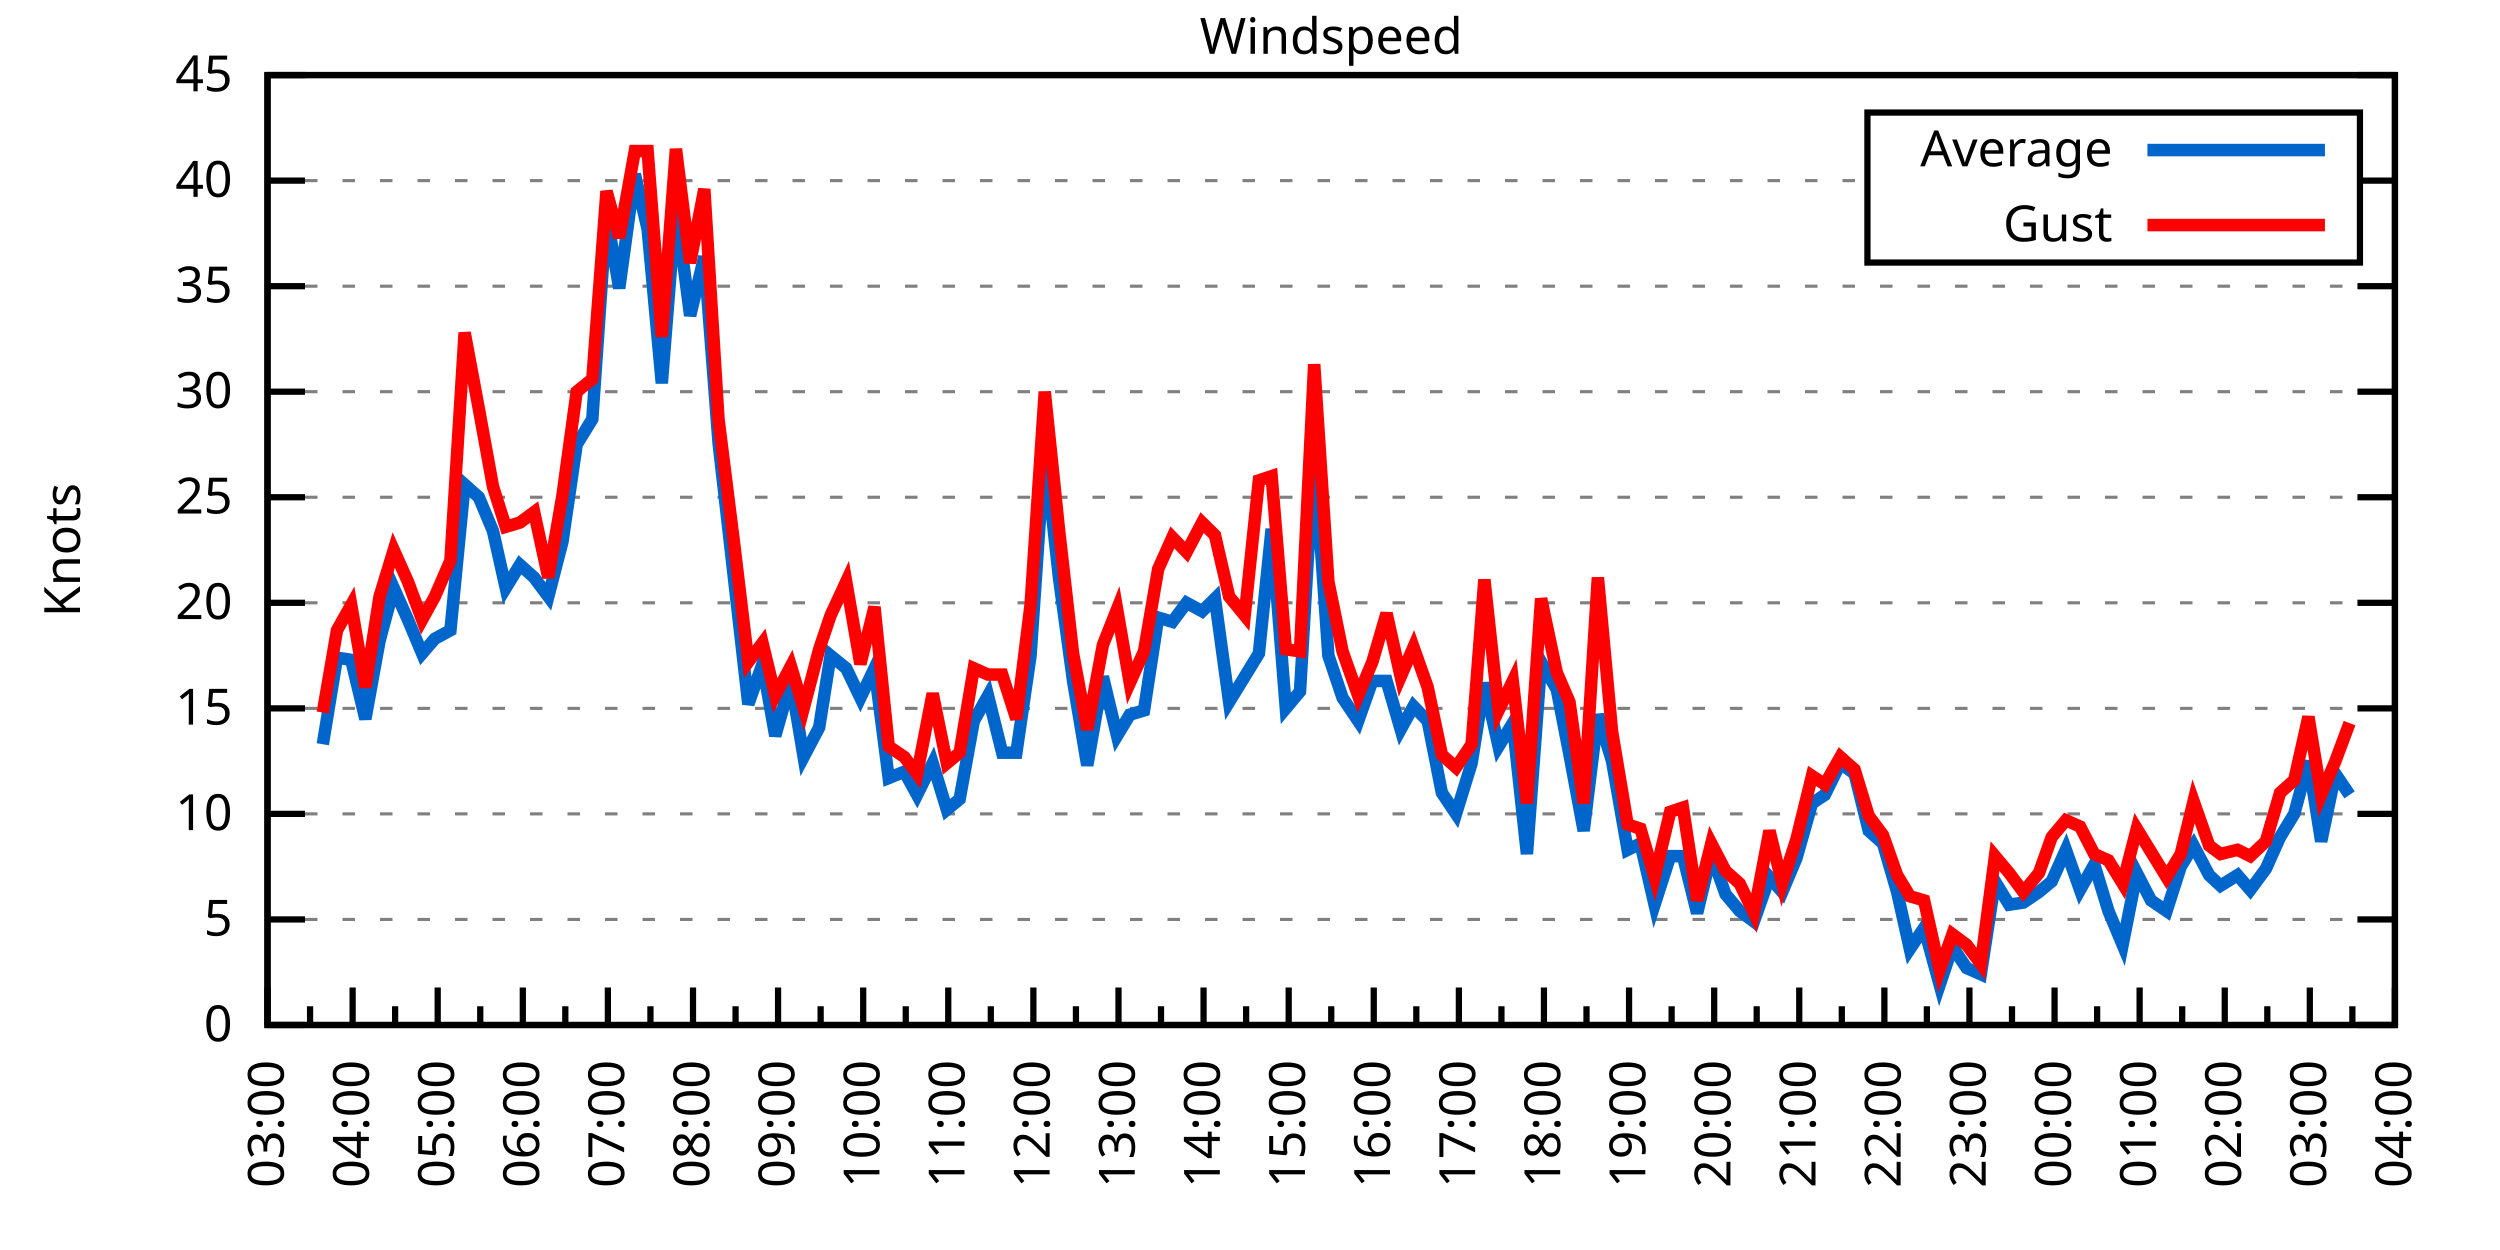
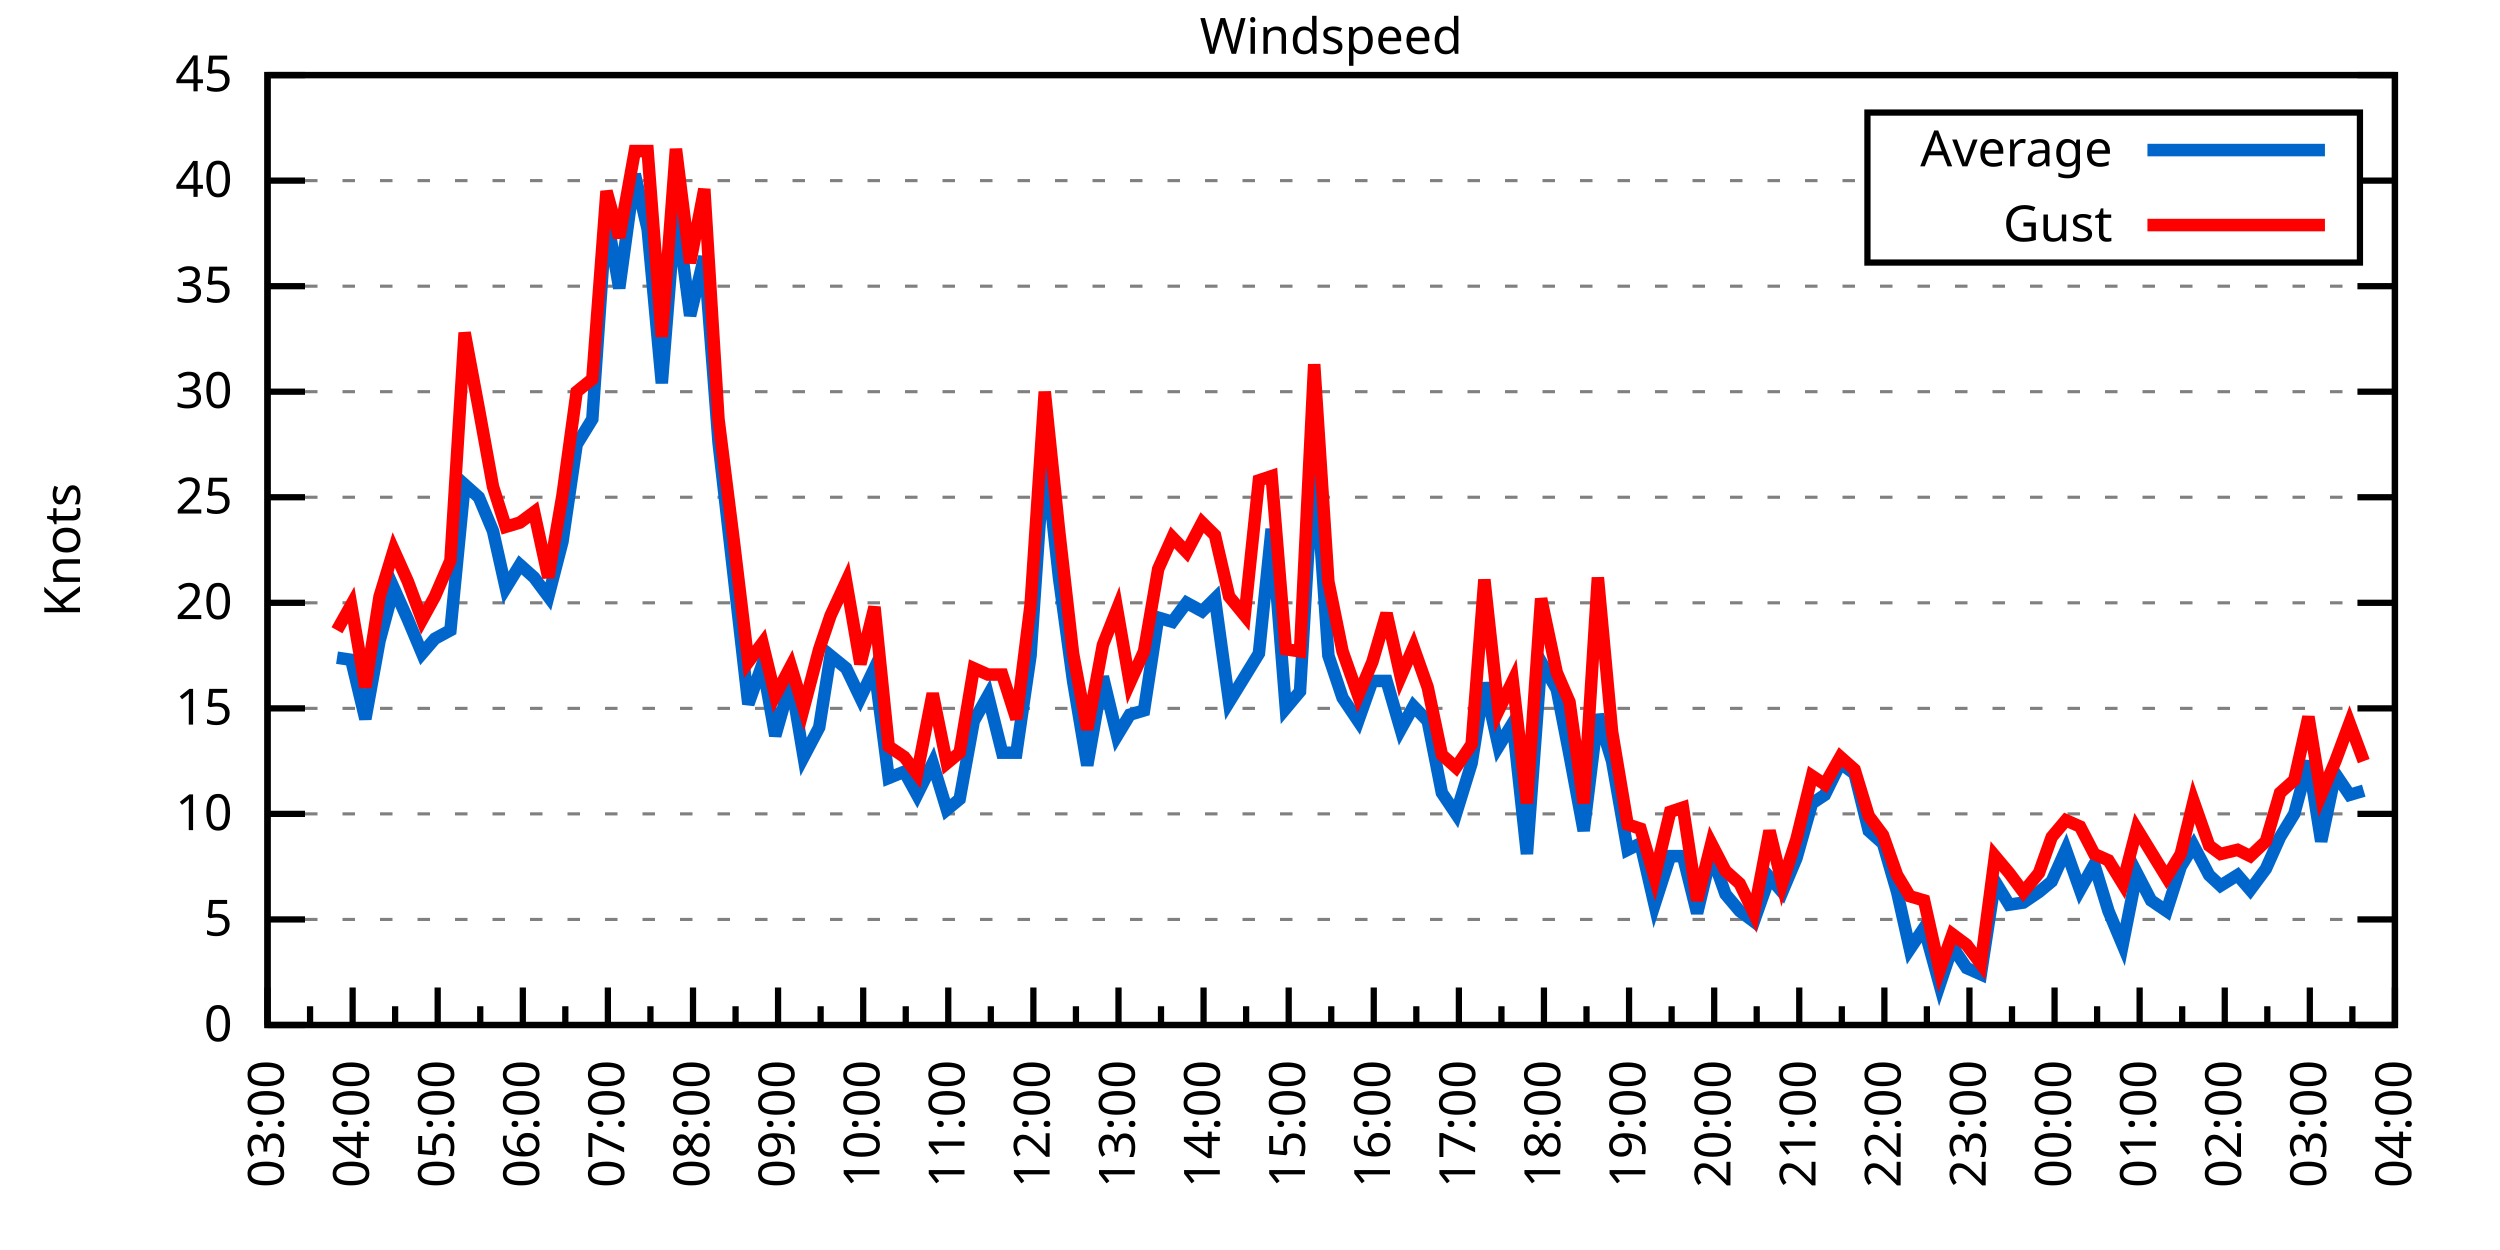
<svg xmlns="http://www.w3.org/2000/svg" xmlns:xlink="http://www.w3.org/1999/xlink" width="400" height="200" viewBox="0 0 400 200">
  <g id="gnuplot_canvas">
    <rect x="0" y="0" width="400" height="200" fill="none" />
    <defs>
      <circle id="gpDot" r="0.5" stroke-width="0.5" stroke="currentColor" />
      <path id="gpPt0" stroke-width="0.333" stroke="currentColor" d="M-1,0 h2 M0,-1 v2" />
      <path id="gpPt1" stroke-width="0.333" stroke="currentColor" d="M-1,-1 L1,1 M1,-1 L-1,1" />
      <path id="gpPt2" stroke-width="0.333" stroke="currentColor" d="M-1,0 L1,0 M0,-1 L0,1 M-1,-1 L1,1 M-1,1 L1,-1" />
      <rect id="gpPt3" stroke-width="0.333" stroke="currentColor" x="-1" y="-1" width="2" height="2" />
      <rect id="gpPt4" stroke-width="0.333" stroke="currentColor" fill="currentColor" x="-1" y="-1" width="2" height="2" />
      <circle id="gpPt5" stroke-width="0.333" stroke="currentColor" cx="0" cy="0" r="1" />
      <use xlink:href="#gpPt5" id="gpPt6" fill="currentColor" stroke="none" />
      <path id="gpPt7" stroke-width="0.333" stroke="currentColor" d="M0,-1.33 L-1.33,0.67 L1.33,0.67 z" />
      <use xlink:href="#gpPt7" id="gpPt8" fill="currentColor" stroke="none" />
      <use xlink:href="#gpPt7" id="gpPt9" stroke="currentColor" transform="rotate(180)" />
      <use xlink:href="#gpPt9" id="gpPt10" fill="currentColor" stroke="none" />
      <use xlink:href="#gpPt3" id="gpPt11" stroke="currentColor" transform="rotate(45)" />
      <use xlink:href="#gpPt11" id="gpPt12" fill="currentColor" stroke="none" />
      <path id="gpPt13" stroke-width="0.333" stroke="currentColor" d="M0,1.330 L1.265,0.411 L0.782,-1.067 L-0.782,-1.076 L-1.265,0.411 z" />
      <use xlink:href="#gpPt13" id="gpPt14" fill="currentColor" stroke="none" />
      <filter id="textbox" filterUnits="objectBoundingBox" x="0" y="0" height="1" width="1">
        <feFlood flood-color="white" flood-opacity="1" result="bgnd" />
        <feComposite in="SourceGraphic" in2="bgnd" operator="atop" />
      </filter>
      <filter id="greybox" filterUnits="objectBoundingBox" x="0" y="0" height="1" width="1">
        <feFlood flood-color="lightgrey" flood-opacity="1" result="grey" />
        <feComposite in="SourceGraphic" in2="grey" operator="atop" />
      </filter>
    </defs>
    <g fill="none" color="white" stroke="currentColor" stroke-width="1.00" stroke-linecap="butt" stroke-linejoin="miter">
</g>
    <g fill="none" color="black" stroke="currentColor" stroke-width="1.00" stroke-linecap="butt" stroke-linejoin="miter">
      <g stroke="none" shape-rendering="crispEdges">
        <polygon fill="rgb(255, 255, 255)" points="42.80,164.00 383.18,164.00 383.18,12.02 42.80,12.02 " />
      </g>
    </g>
    <g fill="none" color="black" stroke="currentColor" stroke-width="1.00" stroke-linecap="butt" stroke-linejoin="miter">
</g>
    <g fill="none" color="black" stroke="black" stroke-width="0.50" stroke-linecap="butt" stroke-linejoin="miter">
</g>
    <g fill="none" color="gray" stroke="currentColor" stroke-width="0.50" stroke-linecap="butt" stroke-linejoin="miter">
      <path stroke="gray" stroke-dasharray="2,4" class="gridline" d="M42.80,164.00 L383.19,164.00  " />
    </g>
    <g fill="none" color="gray" stroke="gray" stroke-width="1.00" stroke-linecap="butt" stroke-linejoin="miter">
</g>
    <g fill="none" color="black" stroke="currentColor" stroke-width="1.00" stroke-linecap="butt" stroke-linejoin="miter">
      <path stroke="black" d="M42.80,164.00 L48.80,164.00 M383.19,164.00 L377.19,164.00  " />
      <g transform="translate(37.20,166.60)" stroke="none" fill="black" font-family="Sans" font-size="8.00" text-anchor="end">
        <text>
          <tspan font-family="Sans"> 0</tspan>
        </text>
      </g>
    </g>
    <g fill="none" color="black" stroke="currentColor" stroke-width="1.00" stroke-linecap="butt" stroke-linejoin="miter">
</g>
    <g fill="none" color="black" stroke="black" stroke-width="0.50" stroke-linecap="butt" stroke-linejoin="miter">
</g>
    <g fill="none" color="gray" stroke="currentColor" stroke-width="0.50" stroke-linecap="butt" stroke-linejoin="miter">
      <path stroke="gray" stroke-dasharray="2,4" class="gridline" d="M42.80,147.11 L383.19,147.11  " />
    </g>
    <g fill="none" color="gray" stroke="gray" stroke-width="1.00" stroke-linecap="butt" stroke-linejoin="miter">
</g>
    <g fill="none" color="black" stroke="currentColor" stroke-width="1.00" stroke-linecap="butt" stroke-linejoin="miter">
      <path stroke="black" d="M42.80,147.11 L48.80,147.11 M383.19,147.11 L377.19,147.11  " />
      <g transform="translate(37.20,149.71)" stroke="none" fill="black" font-family="Sans" font-size="8.00" text-anchor="end">
        <text>
          <tspan font-family="Sans"> 5</tspan>
        </text>
      </g>
    </g>
    <g fill="none" color="black" stroke="currentColor" stroke-width="1.00" stroke-linecap="butt" stroke-linejoin="miter">
</g>
    <g fill="none" color="black" stroke="black" stroke-width="0.50" stroke-linecap="butt" stroke-linejoin="miter">
</g>
    <g fill="none" color="gray" stroke="currentColor" stroke-width="0.50" stroke-linecap="butt" stroke-linejoin="miter">
      <path stroke="gray" stroke-dasharray="2,4" class="gridline" d="M42.80,130.22 L383.19,130.22  " />
    </g>
    <g fill="none" color="gray" stroke="gray" stroke-width="1.00" stroke-linecap="butt" stroke-linejoin="miter">
</g>
    <g fill="none" color="black" stroke="currentColor" stroke-width="1.00" stroke-linecap="butt" stroke-linejoin="miter">
      <path stroke="black" d="M42.80,130.22 L48.80,130.22 M383.19,130.22 L377.19,130.22  " />
      <g transform="translate(37.20,132.82)" stroke="none" fill="black" font-family="Sans" font-size="8.00" text-anchor="end">
        <text>
          <tspan font-family="Sans"> 10</tspan>
        </text>
      </g>
    </g>
    <g fill="none" color="black" stroke="currentColor" stroke-width="1.00" stroke-linecap="butt" stroke-linejoin="miter">
</g>
    <g fill="none" color="black" stroke="black" stroke-width="0.50" stroke-linecap="butt" stroke-linejoin="miter">
</g>
    <g fill="none" color="gray" stroke="currentColor" stroke-width="0.50" stroke-linecap="butt" stroke-linejoin="miter">
      <path stroke="gray" stroke-dasharray="2,4" class="gridline" d="M42.80,113.34 L383.19,113.34  " />
    </g>
    <g fill="none" color="gray" stroke="gray" stroke-width="1.00" stroke-linecap="butt" stroke-linejoin="miter">
</g>
    <g fill="none" color="black" stroke="currentColor" stroke-width="1.00" stroke-linecap="butt" stroke-linejoin="miter">
      <path stroke="black" d="M42.80,113.34 L48.80,113.34 M383.19,113.34 L377.19,113.34  " />
      <g transform="translate(37.20,115.94)" stroke="none" fill="black" font-family="Sans" font-size="8.00" text-anchor="end">
        <text>
          <tspan font-family="Sans"> 15</tspan>
        </text>
      </g>
    </g>
    <g fill="none" color="black" stroke="currentColor" stroke-width="1.00" stroke-linecap="butt" stroke-linejoin="miter">
</g>
    <g fill="none" color="black" stroke="black" stroke-width="0.50" stroke-linecap="butt" stroke-linejoin="miter">
</g>
    <g fill="none" color="gray" stroke="currentColor" stroke-width="0.50" stroke-linecap="butt" stroke-linejoin="miter">
      <path stroke="gray" stroke-dasharray="2,4" class="gridline" d="M42.80,96.45 L383.19,96.45  " />
    </g>
    <g fill="none" color="gray" stroke="gray" stroke-width="1.00" stroke-linecap="butt" stroke-linejoin="miter">
</g>
    <g fill="none" color="black" stroke="currentColor" stroke-width="1.00" stroke-linecap="butt" stroke-linejoin="miter">
      <path stroke="black" d="M42.80,96.45 L48.80,96.45 M383.19,96.45 L377.19,96.45  " />
      <g transform="translate(37.20,99.05)" stroke="none" fill="black" font-family="Sans" font-size="8.00" text-anchor="end">
        <text>
          <tspan font-family="Sans"> 20</tspan>
        </text>
      </g>
    </g>
    <g fill="none" color="black" stroke="currentColor" stroke-width="1.00" stroke-linecap="butt" stroke-linejoin="miter">
</g>
    <g fill="none" color="black" stroke="black" stroke-width="0.50" stroke-linecap="butt" stroke-linejoin="miter">
</g>
    <g fill="none" color="gray" stroke="currentColor" stroke-width="0.50" stroke-linecap="butt" stroke-linejoin="miter">
      <path stroke="gray" stroke-dasharray="2,4" class="gridline" d="M42.80,79.56 L383.19,79.56  " />
    </g>
    <g fill="none" color="gray" stroke="gray" stroke-width="1.00" stroke-linecap="butt" stroke-linejoin="miter">
</g>
    <g fill="none" color="black" stroke="currentColor" stroke-width="1.00" stroke-linecap="butt" stroke-linejoin="miter">
      <path stroke="black" d="M42.80,79.56 L48.80,79.56 M383.19,79.56 L377.19,79.56  " />
      <g transform="translate(37.20,82.16)" stroke="none" fill="black" font-family="Sans" font-size="8.00" text-anchor="end">
        <text>
          <tspan font-family="Sans"> 25</tspan>
        </text>
      </g>
    </g>
    <g fill="none" color="black" stroke="currentColor" stroke-width="1.00" stroke-linecap="butt" stroke-linejoin="miter">
</g>
    <g fill="none" color="black" stroke="black" stroke-width="0.50" stroke-linecap="butt" stroke-linejoin="miter">
</g>
    <g fill="none" color="gray" stroke="currentColor" stroke-width="0.50" stroke-linecap="butt" stroke-linejoin="miter">
      <path stroke="gray" stroke-dasharray="2,4" class="gridline" d="M42.80,62.67 L383.19,62.67  " />
    </g>
    <g fill="none" color="gray" stroke="gray" stroke-width="1.00" stroke-linecap="butt" stroke-linejoin="miter">
</g>
    <g fill="none" color="black" stroke="currentColor" stroke-width="1.00" stroke-linecap="butt" stroke-linejoin="miter">
      <path stroke="black" d="M42.80,62.67 L48.80,62.67 M383.19,62.67 L377.19,62.67  " />
      <g transform="translate(37.20,65.27)" stroke="none" fill="black" font-family="Sans" font-size="8.00" text-anchor="end">
        <text>
          <tspan font-family="Sans"> 30</tspan>
        </text>
      </g>
    </g>
    <g fill="none" color="black" stroke="currentColor" stroke-width="1.00" stroke-linecap="butt" stroke-linejoin="miter">
</g>
    <g fill="none" color="black" stroke="black" stroke-width="0.50" stroke-linecap="butt" stroke-linejoin="miter">
</g>
    <g fill="none" color="gray" stroke="currentColor" stroke-width="0.50" stroke-linecap="butt" stroke-linejoin="miter">
      <path stroke="gray" stroke-dasharray="2,4" class="gridline" d="M42.80,45.79 L383.19,45.79  " />
    </g>
    <g fill="none" color="gray" stroke="gray" stroke-width="1.00" stroke-linecap="butt" stroke-linejoin="miter">
</g>
    <g fill="none" color="black" stroke="currentColor" stroke-width="1.00" stroke-linecap="butt" stroke-linejoin="miter">
      <path stroke="black" d="M42.80,45.79 L48.80,45.79 M383.19,45.79 L377.19,45.79  " />
      <g transform="translate(37.20,48.39)" stroke="none" fill="black" font-family="Sans" font-size="8.00" text-anchor="end">
        <text>
          <tspan font-family="Sans"> 35</tspan>
        </text>
      </g>
    </g>
    <g fill="none" color="black" stroke="currentColor" stroke-width="1.00" stroke-linecap="butt" stroke-linejoin="miter">
</g>
    <g fill="none" color="black" stroke="black" stroke-width="0.50" stroke-linecap="butt" stroke-linejoin="miter">
</g>
    <g fill="none" color="gray" stroke="currentColor" stroke-width="0.50" stroke-linecap="butt" stroke-linejoin="miter">
      <path stroke="gray" stroke-dasharray="2,4" class="gridline" d="M42.80,28.90 L298.79,28.90 M377.59,28.90 L383.19,28.90  " />
    </g>
    <g fill="none" color="gray" stroke="gray" stroke-width="1.00" stroke-linecap="butt" stroke-linejoin="miter">
</g>
    <g fill="none" color="black" stroke="currentColor" stroke-width="1.00" stroke-linecap="butt" stroke-linejoin="miter">
      <path stroke="black" d="M42.80,28.90 L48.80,28.90 M383.19,28.90 L377.19,28.90  " />
      <g transform="translate(37.20,31.50)" stroke="none" fill="black" font-family="Sans" font-size="8.00" text-anchor="end">
        <text>
          <tspan font-family="Sans"> 40</tspan>
        </text>
      </g>
    </g>
    <g fill="none" color="black" stroke="currentColor" stroke-width="1.00" stroke-linecap="butt" stroke-linejoin="miter">
</g>
    <g fill="none" color="black" stroke="black" stroke-width="0.50" stroke-linecap="butt" stroke-linejoin="miter">
</g>
    <g fill="none" color="gray" stroke="currentColor" stroke-width="0.50" stroke-linecap="butt" stroke-linejoin="miter">
      <path stroke="gray" stroke-dasharray="2,4" class="gridline" d="M42.80,12.01 L383.19,12.01  " />
    </g>
    <g fill="none" color="gray" stroke="gray" stroke-width="1.00" stroke-linecap="butt" stroke-linejoin="miter">
</g>
    <g fill="none" color="black" stroke="currentColor" stroke-width="1.00" stroke-linecap="butt" stroke-linejoin="miter">
      <path stroke="black" d="M42.80,12.01 L48.80,12.01 M383.19,12.01 L377.19,12.01  " />
      <g transform="translate(37.20,14.61)" stroke="none" fill="black" font-family="Sans" font-size="8.00" text-anchor="end">
        <text>
          <tspan font-family="Sans"> 45</tspan>
        </text>
      </g>
    </g>
    <g fill="none" color="black" stroke="currentColor" stroke-width="1.00" stroke-linecap="butt" stroke-linejoin="miter">
      <path stroke="black" d="M42.80,164.00 L42.80,158.00  " />
      <g transform="translate(45.40,169.60) rotate(270)" stroke="none" fill="black" font-family="Sans" font-size="8.00" text-anchor="end">
        <text>
          <tspan font-family="Sans">03:00</tspan>
        </text>
      </g>
    </g>
    <g fill="none" color="black" stroke="currentColor" stroke-width="1.00" stroke-linecap="butt" stroke-linejoin="miter">
      <path stroke="black" d="M49.61,164.00 L49.61,161.00 M56.42,164.00 L56.42,158.00  " />
      <g transform="translate(59.02,169.60) rotate(270)" stroke="none" fill="black" font-family="Sans" font-size="8.00" text-anchor="end">
        <text>
          <tspan font-family="Sans">04:00</tspan>
        </text>
      </g>
    </g>
    <g fill="none" color="black" stroke="currentColor" stroke-width="1.00" stroke-linecap="butt" stroke-linejoin="miter">
      <path stroke="black" d="M63.22,164.00 L63.22,161.00 M70.03,164.00 L70.03,158.00  " />
      <g transform="translate(72.63,169.60) rotate(270)" stroke="none" fill="black" font-family="Sans" font-size="8.00" text-anchor="end">
        <text>
          <tspan font-family="Sans">05:00</tspan>
        </text>
      </g>
    </g>
    <g fill="none" color="black" stroke="currentColor" stroke-width="1.00" stroke-linecap="butt" stroke-linejoin="miter">
      <path stroke="black" d="M76.84,164.00 L76.84,161.00 M83.65,164.00 L83.65,158.00  " />
      <g transform="translate(86.25,169.60) rotate(270)" stroke="none" fill="black" font-family="Sans" font-size="8.00" text-anchor="end">
        <text>
          <tspan font-family="Sans">06:00</tspan>
        </text>
      </g>
    </g>
    <g fill="none" color="black" stroke="currentColor" stroke-width="1.00" stroke-linecap="butt" stroke-linejoin="miter">
      <path stroke="black" d="M90.45,164.00 L90.45,161.00 M97.26,164.00 L97.26,158.00  " />
      <g transform="translate(99.86,169.60) rotate(270)" stroke="none" fill="black" font-family="Sans" font-size="8.00" text-anchor="end">
        <text>
          <tspan font-family="Sans">07:00</tspan>
        </text>
      </g>
    </g>
    <g fill="none" color="black" stroke="currentColor" stroke-width="1.00" stroke-linecap="butt" stroke-linejoin="miter">
      <path stroke="black" d="M104.07,164.00 L104.07,161.00 M110.88,164.00 L110.88,158.00  " />
      <g transform="translate(113.48,169.60) rotate(270)" stroke="none" fill="black" font-family="Sans" font-size="8.00" text-anchor="end">
        <text>
          <tspan font-family="Sans">08:00</tspan>
        </text>
      </g>
    </g>
    <g fill="none" color="black" stroke="currentColor" stroke-width="1.00" stroke-linecap="butt" stroke-linejoin="miter">
      <path stroke="black" d="M117.69,164.00 L117.69,161.00 M124.49,164.00 L124.49,158.00  " />
      <g transform="translate(127.09,169.60) rotate(270)" stroke="none" fill="black" font-family="Sans" font-size="8.00" text-anchor="end">
        <text>
          <tspan font-family="Sans">09:00</tspan>
        </text>
      </g>
    </g>
    <g fill="none" color="black" stroke="currentColor" stroke-width="1.00" stroke-linecap="butt" stroke-linejoin="miter">
      <path stroke="black" d="M131.30,164.00 L131.30,161.00 M138.11,164.00 L138.11,158.00  " />
      <g transform="translate(140.71,169.60) rotate(270)" stroke="none" fill="black" font-family="Sans" font-size="8.00" text-anchor="end">
        <text>
          <tspan font-family="Sans">10:00</tspan>
        </text>
      </g>
    </g>
    <g fill="none" color="black" stroke="currentColor" stroke-width="1.00" stroke-linecap="butt" stroke-linejoin="miter">
      <path stroke="black" d="M144.92,164.00 L144.92,161.00 M151.72,164.00 L151.72,158.00  " />
      <g transform="translate(154.32,169.60) rotate(270)" stroke="none" fill="black" font-family="Sans" font-size="8.00" text-anchor="end">
        <text>
          <tspan font-family="Sans">11:00</tspan>
        </text>
      </g>
    </g>
    <g fill="none" color="black" stroke="currentColor" stroke-width="1.00" stroke-linecap="butt" stroke-linejoin="miter">
      <path stroke="black" d="M158.53,164.00 L158.53,161.00 M165.34,164.00 L165.34,158.00  " />
      <g transform="translate(167.94,169.60) rotate(270)" stroke="none" fill="black" font-family="Sans" font-size="8.00" text-anchor="end">
        <text>
          <tspan font-family="Sans">12:00</tspan>
        </text>
      </g>
    </g>
    <g fill="none" color="black" stroke="currentColor" stroke-width="1.00" stroke-linecap="butt" stroke-linejoin="miter">
      <path stroke="black" d="M172.15,164.00 L172.15,161.00 M178.96,164.00 L178.96,158.00  " />
      <g transform="translate(181.56,169.60) rotate(270)" stroke="none" fill="black" font-family="Sans" font-size="8.00" text-anchor="end">
        <text>
          <tspan font-family="Sans">13:00</tspan>
        </text>
      </g>
    </g>
    <g fill="none" color="black" stroke="currentColor" stroke-width="1.00" stroke-linecap="butt" stroke-linejoin="miter">
      <path stroke="black" d="M185.76,164.00 L185.76,161.00 M192.57,164.00 L192.57,158.00  " />
      <g transform="translate(195.17,169.60) rotate(270)" stroke="none" fill="black" font-family="Sans" font-size="8.00" text-anchor="end">
        <text>
          <tspan font-family="Sans">14:00</tspan>
        </text>
      </g>
    </g>
    <g fill="none" color="black" stroke="currentColor" stroke-width="1.00" stroke-linecap="butt" stroke-linejoin="miter">
      <path stroke="black" d="M199.38,164.00 L199.38,161.00 M206.19,164.00 L206.19,158.00  " />
      <g transform="translate(208.79,169.60) rotate(270)" stroke="none" fill="black" font-family="Sans" font-size="8.00" text-anchor="end">
        <text>
          <tspan font-family="Sans">15:00</tspan>
        </text>
      </g>
    </g>
    <g fill="none" color="black" stroke="currentColor" stroke-width="1.00" stroke-linecap="butt" stroke-linejoin="miter">
      <path stroke="black" d="M213.00,164.00 L213.00,161.00 M219.80,164.00 L219.80,158.00  " />
      <g transform="translate(222.40,169.60) rotate(270)" stroke="none" fill="black" font-family="Sans" font-size="8.00" text-anchor="end">
        <text>
          <tspan font-family="Sans">16:00</tspan>
        </text>
      </g>
    </g>
    <g fill="none" color="black" stroke="currentColor" stroke-width="1.00" stroke-linecap="butt" stroke-linejoin="miter">
      <path stroke="black" d="M226.61,164.00 L226.61,161.00 M233.42,164.00 L233.42,158.00  " />
      <g transform="translate(236.02,169.60) rotate(270)" stroke="none" fill="black" font-family="Sans" font-size="8.00" text-anchor="end">
        <text>
          <tspan font-family="Sans">17:00</tspan>
        </text>
      </g>
    </g>
    <g fill="none" color="black" stroke="currentColor" stroke-width="1.00" stroke-linecap="butt" stroke-linejoin="miter">
      <path stroke="black" d="M240.23,164.00 L240.23,161.00 M247.03,164.00 L247.03,158.00  " />
      <g transform="translate(249.63,169.60) rotate(270)" stroke="none" fill="black" font-family="Sans" font-size="8.00" text-anchor="end">
        <text>
          <tspan font-family="Sans">18:00</tspan>
        </text>
      </g>
    </g>
    <g fill="none" color="black" stroke="currentColor" stroke-width="1.00" stroke-linecap="butt" stroke-linejoin="miter">
      <path stroke="black" d="M253.84,164.00 L253.84,161.00 M260.65,164.00 L260.65,158.00  " />
      <g transform="translate(263.25,169.60) rotate(270)" stroke="none" fill="black" font-family="Sans" font-size="8.00" text-anchor="end">
        <text>
          <tspan font-family="Sans">19:00</tspan>
        </text>
      </g>
    </g>
    <g fill="none" color="black" stroke="currentColor" stroke-width="1.00" stroke-linecap="butt" stroke-linejoin="miter">
      <path stroke="black" d="M267.46,164.00 L267.46,161.00 M274.27,164.00 L274.27,158.00  " />
      <g transform="translate(276.87,169.60) rotate(270)" stroke="none" fill="black" font-family="Sans" font-size="8.00" text-anchor="end">
        <text>
          <tspan font-family="Sans">20:00</tspan>
        </text>
      </g>
    </g>
    <g fill="none" color="black" stroke="currentColor" stroke-width="1.00" stroke-linecap="butt" stroke-linejoin="miter">
      <path stroke="black" d="M281.07,164.00 L281.07,161.00 M287.88,164.00 L287.88,158.00  " />
      <g transform="translate(290.48,169.60) rotate(270)" stroke="none" fill="black" font-family="Sans" font-size="8.00" text-anchor="end">
        <text>
          <tspan font-family="Sans">21:00</tspan>
        </text>
      </g>
    </g>
    <g fill="none" color="black" stroke="currentColor" stroke-width="1.00" stroke-linecap="butt" stroke-linejoin="miter">
      <path stroke="black" d="M294.69,164.00 L294.69,161.00 M301.50,164.00 L301.50,158.00  " />
      <g transform="translate(304.10,169.60) rotate(270)" stroke="none" fill="black" font-family="Sans" font-size="8.00" text-anchor="end">
        <text>
          <tspan font-family="Sans">22:00</tspan>
        </text>
      </g>
    </g>
    <g fill="none" color="black" stroke="currentColor" stroke-width="1.00" stroke-linecap="butt" stroke-linejoin="miter">
      <path stroke="black" d="M308.30,164.00 L308.30,161.00 M315.11,164.00 L315.11,158.00  " />
      <g transform="translate(317.71,169.60) rotate(270)" stroke="none" fill="black" font-family="Sans" font-size="8.00" text-anchor="end">
        <text>
          <tspan font-family="Sans">23:00</tspan>
        </text>
      </g>
    </g>
    <g fill="none" color="black" stroke="currentColor" stroke-width="1.00" stroke-linecap="butt" stroke-linejoin="miter">
      <path stroke="black" d="M321.92,164.00 L321.92,161.00 M328.73,164.00 L328.73,158.00  " />
      <g transform="translate(331.33,169.60) rotate(270)" stroke="none" fill="black" font-family="Sans" font-size="8.00" text-anchor="end">
        <text>
          <tspan font-family="Sans">00:00</tspan>
        </text>
      </g>
    </g>
    <g fill="none" color="black" stroke="currentColor" stroke-width="1.00" stroke-linecap="butt" stroke-linejoin="miter">
      <path stroke="black" d="M335.54,164.00 L335.54,161.00 M342.34,164.00 L342.34,158.00  " />
      <g transform="translate(344.94,169.60) rotate(270)" stroke="none" fill="black" font-family="Sans" font-size="8.00" text-anchor="end">
        <text>
          <tspan font-family="Sans">01:00</tspan>
        </text>
      </g>
    </g>
    <g fill="none" color="black" stroke="currentColor" stroke-width="1.00" stroke-linecap="butt" stroke-linejoin="miter">
      <path stroke="black" d="M349.15,164.00 L349.15,161.00 M355.96,164.00 L355.96,158.00  " />
      <g transform="translate(358.56,169.60) rotate(270)" stroke="none" fill="black" font-family="Sans" font-size="8.00" text-anchor="end">
        <text>
          <tspan font-family="Sans">02:00</tspan>
        </text>
      </g>
    </g>
    <g fill="none" color="black" stroke="currentColor" stroke-width="1.00" stroke-linecap="butt" stroke-linejoin="miter">
      <path stroke="black" d="M362.77,164.00 L362.77,161.00 M369.57,164.00 L369.57,158.00  " />
      <g transform="translate(372.17,169.60) rotate(270)" stroke="none" fill="black" font-family="Sans" font-size="8.00" text-anchor="end">
        <text>
          <tspan font-family="Sans">03:00</tspan>
        </text>
      </g>
    </g>
    <g fill="none" color="black" stroke="currentColor" stroke-width="1.00" stroke-linecap="butt" stroke-linejoin="miter">
      <path stroke="black" d="M376.38,164.00 L376.38,161.00 M383.19,164.00 L383.19,158.00  " />
      <g transform="translate(385.79,169.60) rotate(270)" stroke="none" fill="black" font-family="Sans" font-size="8.00" text-anchor="end">
        <text>
          <tspan font-family="Sans">04:00</tspan>
        </text>
      </g>
    </g>
    <g fill="none" color="black" stroke="currentColor" stroke-width="1.00" stroke-linecap="butt" stroke-linejoin="miter">
</g>
    <g fill="none" color="black" stroke="currentColor" stroke-width="1.00" stroke-linecap="butt" stroke-linejoin="miter">
      <path stroke="black" d="M42.80,12.01 L42.80,164.00 L383.19,164.00 L383.19,12.01 L42.80,12.01 Z  " />
    </g>
    <g fill="none" color="black" stroke="currentColor" stroke-width="1.00" stroke-linecap="butt" stroke-linejoin="miter">
      <g transform="translate(12.80,88.01) rotate(270)" stroke="none" fill="black" font-family="Sans" font-size="8.00" text-anchor="middle">
        <text>
          <tspan font-family="Sans">Knots</tspan>
        </text>
      </g>
    </g>
    <g fill="none" color="black" stroke="currentColor" stroke-width="1.00" stroke-linecap="butt" stroke-linejoin="miter">
</g>
    <g fill="none" color="black" stroke="currentColor" stroke-width="1.00" stroke-linecap="butt" stroke-linejoin="miter">
      <path stroke="black" d="M298.79,42.01 L298.79,18.01 L377.59,18.01 L377.59,42.01 L298.79,42.01 Z  " />
    </g>
    <g id="Windspeed_plot_1">
      <g fill="none" color="white" stroke="black" stroke-width="2.00" stroke-linecap="butt" stroke-linejoin="miter">
</g>
      <g fill="none" color="black" stroke="currentColor" stroke-width="2.00" stroke-linecap="butt" stroke-linejoin="miter">
        <g transform="translate(337.99,26.61)" stroke="none" fill="black" font-family="Sans" font-size="8.00" text-anchor="end">
          <text>
            <tspan font-family="Sans">Average</tspan>
          </text>
        </g>
      </g>
      <g fill="none" color="black" stroke="currentColor" stroke-width="2.00" stroke-linecap="butt" stroke-linejoin="miter">
-         <path stroke="rgb(  0, 102, 204)" d="M343.59,24.01 L371.99,24.01 M51.65,119.08 L53.92,105.23 L56.19,105.57 L58.46,115.03 L60.73,102.53 L63.00,94.08   L65.27,99.15 L67.54,104.56 L69.58,102.19 L72.07,100.84 L74.34,77.53 L76.61,79.56 L78.88,84.97 L80.92,94.08   L83.19,90.37 L85.46,92.40 L87.73,95.44 L90.00,86.65 L92.27,71.12 L94.77,67.06 L97.04,34.30 L99.08,46.12   L101.57,27.88 L103.62,36.67 L105.89,61.32 L108.15,32.95 L110.42,50.51 L112.69,41.06 L114.96,70.78 L117.46,92.73   L119.73,112.66 L122.00,106.24 L124.04,117.73 L126.54,108.95 L128.58,121.11 L131.07,116.38 L132.89,104.89 L135.39,106.92   L137.66,111.65 L139.92,106.92 L142.19,124.48 L144.69,123.47 L146.73,127.18 L149.23,122.12 L151.50,129.55 L153.54,127.86   L155.81,115.36 L158.08,111.31 L160.35,120.43 L162.62,120.43 L164.89,104.89 L167.16,71.79 L169.43,92.40 L171.69,108.95   L173.96,122.46 L176.46,108.27 L178.73,117.73 L180.77,114.35 L183.04,113.67 L185.31,98.81 L187.58,99.49 L189.85,96.45   L192.34,97.80 L194.39,95.77 L196.66,112.32 L199.15,108.27 L201.42,104.56 L203.46,84.63 L205.73,113.34 L208.00,110.63   L210.27,72.13 L212.54,104.89 L214.81,111.65 L217.31,115.36 L219.58,108.95 L221.85,108.95 L224.11,116.71 L226.16,113.00   L228.43,115.36 L230.70,126.85 L232.96,130.22 L235.46,122.12 L237.50,109.28 L239.77,119.42 L242.04,115.70 L244.31,136.64   L246.58,105.91 L249.08,110.30 L251.12,120.77 L253.39,132.93 L255.66,114.35 L257.93,121.78 L260.42,135.97 L262.47,134.95   L264.73,144.75 L267.23,136.98 L269.27,136.98 L271.54,146.10 L273.81,136.64 L276.08,143.06 L278.35,145.76 L280.62,147.45   L283.12,140.36 L285.16,142.72 L287.43,137.32 L289.92,128.54 L291.97,127.18 L294.46,122.12 L296.73,123.81 L299.00,132.93   L301.27,134.95 L303.54,142.72 L305.58,151.84 L307.85,148.46 L310.35,157.58 L312.39,151.50 L314.66,154.88 L316.93,155.89   L319.20,141.03 L321.47,144.75 L323.74,144.41 L326.23,142.72 L328.27,141.03 L330.54,135.97 L332.81,142.38 L335.08,138.33   L337.35,145.76 L339.62,151.17 L341.89,139.68 L344.16,144.07 L346.65,145.76 L348.92,138.67 L350.97,135.29 L353.46,140.02   L355.28,141.71 L358.00,140.02 L360.04,142.38 L362.54,139.01 L364.81,133.94 L367.08,130.22 L369.35,121.78 L371.39,134.62   L373.66,123.81 L375.93,127.18  " />
+         <path stroke="rgb(  0, 102, 204)" d="M343.59,24.01 L371.99,24.01 M53.92,105.23 L56.19,105.57 L58.46,115.03 L60.73,102.53 L63.00,94.08 L65.27,99.15   L67.54,104.56 L69.58,102.19 L72.07,100.84 L74.34,77.53 L76.61,79.56 L78.88,84.97 L80.92,94.08 L83.19,90.37   L85.46,92.40 L87.73,95.44 L90.00,86.65 L92.27,71.12 L94.77,67.06 L97.04,34.30 L99.08,46.12 L101.57,27.88   L103.62,36.67 L105.89,61.32 L108.15,32.95 L110.42,50.51 L112.69,41.06 L114.96,70.78 L117.46,92.73 L119.73,112.66   L122.00,106.24 L124.04,117.73 L126.54,108.95 L128.58,121.11 L131.07,116.38 L132.89,104.89 L135.39,106.92 L137.66,111.65   L139.92,106.92 L142.19,124.48 L144.69,123.47 L146.73,127.18 L149.23,122.12 L151.50,129.55 L153.54,127.86 L155.81,115.36   L158.08,111.31 L160.35,120.43 L162.62,120.43 L164.89,104.89 L167.16,71.79 L169.43,92.40 L171.69,108.95 L173.96,122.46   L176.46,108.27 L178.73,117.73 L180.77,114.35 L183.04,113.67 L185.31,98.81 L187.58,99.49 L189.85,96.45 L192.34,97.80   L194.39,95.77 L196.66,112.32 L199.15,108.27 L201.42,104.56 L203.46,84.63 L205.73,113.34 L208.00,110.63 L210.27,72.13   L212.54,104.89 L214.81,111.65 L217.31,115.36 L219.58,108.95 L221.85,108.95 L224.11,116.71 L226.16,113.00 L228.43,115.36   L230.70,126.85 L232.96,130.22 L235.46,122.12 L237.50,109.28 L239.77,119.42 L242.04,115.70 L244.31,136.64 L246.58,105.91   L249.08,110.30 L251.12,120.77 L253.39,132.93 L255.66,114.35 L257.93,121.78 L260.42,135.97 L262.47,134.95 L264.73,144.75   L267.23,136.98 L269.27,136.98 L271.54,146.10 L273.81,136.64 L276.08,143.06 L278.35,145.76 L280.62,147.45 L283.12,140.36   L285.16,142.72 L287.43,137.32 L289.92,128.54 L291.97,127.18 L294.46,122.12 L296.73,123.81 L299.00,132.93 L301.27,134.95   L303.54,142.72 L305.58,151.84 L307.85,148.46 L310.35,157.58 L312.39,151.50 L314.66,154.88 L316.93,155.89 L319.20,141.03   L321.47,144.75 L323.74,144.41 L326.23,142.72 L328.27,141.03 L330.54,135.97 L332.81,142.38 L335.08,138.33 L337.35,145.76   L339.62,151.17 L341.89,139.68 L344.16,144.07 L346.65,145.76 L348.92,138.67 L350.97,135.29 L353.46,140.02 L355.28,141.71   L358.00,140.02 L360.04,142.38 L362.54,139.01 L364.81,133.94 L367.08,130.22 L369.35,121.78 L371.39,134.62 L373.66,123.81   L375.93,127.18 L378.20,126.51  " />
      </g>
    </g>
    <g id="Windspeed_plot_2">
      <g fill="none" color="black" stroke="currentColor" stroke-width="2.00" stroke-linecap="butt" stroke-linejoin="miter">
        <g transform="translate(337.99,38.61)" stroke="none" fill="black" font-family="Sans" font-size="8.00" text-anchor="end">
          <text>
            <tspan font-family="Sans">Gust</tspan>
          </text>
        </g>
      </g>
      <g fill="none" color="black" stroke="currentColor" stroke-width="2.00" stroke-linecap="butt" stroke-linejoin="miter">
-         <path stroke="rgb(255,   0,   0)" d="M343.59,36.01 L371.99,36.01 M51.65,114.01 L53.92,100.84 L56.19,96.79 L58.46,109.96 L60.73,95.44 L63.00,88.00   L65.27,93.07 L67.54,99.15 L69.58,95.44 L72.07,89.69 L74.34,53.22 L76.61,65.38 L78.88,77.87 L80.92,84.29   L83.19,83.61 L85.46,81.93 L87.73,92.40 L90.00,79.22 L92.27,62.67 L94.77,60.65 L97.04,30.59 L99.08,38.02   L101.57,24.17 L103.62,24.17 L105.89,53.89 L108.15,23.83 L110.42,42.07 L112.69,30.25 L114.96,67.06 L117.46,86.99   L119.73,105.91 L122.00,102.87 L124.04,111.31 L126.54,106.58 L128.58,113.34 L131.07,103.88 L132.89,98.48 L135.39,93.07   L137.66,106.24 L139.92,97.12 L142.19,119.42 L144.69,121.11 L146.73,123.81 L149.23,110.97 L151.50,122.12 L153.54,120.43   L155.81,106.92 L158.08,107.93 L160.35,107.93 L162.62,115.03 L164.89,96.79 L167.16,62.67 L169.43,84.63 L171.69,104.56   L173.96,116.71 L176.46,103.20 L178.73,97.46 L180.77,109.28 L183.04,104.22 L185.31,91.04 L187.58,85.98 L189.85,88.34   L192.34,83.61 L194.39,85.64 L196.66,95.44 L199.15,98.48 L201.42,76.86 L203.46,76.18 L205.73,103.88 L208.00,104.22   L210.27,58.28 L212.54,93.07 L214.81,104.22 L217.31,111.31 L219.58,105.91 L221.85,98.14 L224.11,108.27 L226.16,103.54   L228.43,109.96 L230.70,120.77 L232.96,122.79 L235.46,119.08 L237.50,92.73 L239.77,113.67 L242.04,108.95 L244.31,128.54   L246.58,95.77 L249.08,107.59 L251.12,112.32 L253.39,128.54 L255.66,92.40 L257.93,117.05 L260.42,131.91 L262.47,132.59   L264.73,140.36 L267.23,129.89 L269.27,129.21 L271.54,144.07 L273.81,134.95 L276.08,139.34 L278.35,141.37 L280.62,146.10   L283.12,132.93 L285.16,141.37 L287.43,134.28 L289.92,124.14 L291.97,125.50 L294.46,121.11 L296.73,123.13 L299.00,130.56   L301.27,133.60 L303.54,140.02 L305.58,143.40 L307.85,144.07 L310.35,155.22 L312.39,149.48 L314.66,151.17 L316.93,154.21   L319.20,136.98 L321.47,139.68 L323.74,142.72 L326.23,139.68 L328.27,133.94 L330.54,131.24 L332.81,132.25 L335.08,136.64   L337.35,137.66 L339.62,141.37 L341.89,132.59 L344.16,136.30 L346.65,140.36 L348.92,136.64 L350.97,128.20 L353.46,135.29   L355.28,136.64 L358.00,135.97 L360.04,136.98 L362.54,134.62 L364.81,126.85 L367.08,124.82 L369.35,114.69 L371.39,127.18   L373.66,121.78 L375.93,115.70  " />
+         <path stroke="rgb(255,   0,   0)" d="M343.59,36.01 L371.99,36.01 M53.92,100.84 L56.19,96.79 L58.46,109.96 L60.73,95.44 L63.00,88.00 L65.27,93.07   L67.54,99.15 L69.58,95.44 L72.07,89.69 L74.34,53.22 L76.61,65.38 L78.88,77.87 L80.92,84.29 L83.19,83.61   L85.46,81.93 L87.73,92.40 L90.00,79.22 L92.27,62.67 L94.77,60.65 L97.04,30.59 L99.08,38.02 L101.57,24.17   L103.62,24.17 L105.89,53.89 L108.15,23.83 L110.42,42.07 L112.69,30.25 L114.96,67.06 L117.46,86.99 L119.73,105.91   L122.00,102.87 L124.04,111.31 L126.54,106.58 L128.58,113.34 L131.07,103.88 L132.89,98.48 L135.39,93.07 L137.66,106.24   L139.92,97.12 L142.19,119.42 L144.69,121.11 L146.73,123.81 L149.23,110.97 L151.50,122.12 L153.54,120.43 L155.81,106.92   L158.08,107.93 L160.35,107.93 L162.62,115.03 L164.89,96.79 L167.16,62.67 L169.43,84.63 L171.69,104.56 L173.96,116.71   L176.46,103.20 L178.73,97.46 L180.77,109.28 L183.04,104.22 L185.31,91.04 L187.58,85.98 L189.85,88.34 L192.34,83.61   L194.39,85.64 L196.66,95.44 L199.15,98.48 L201.42,76.86 L203.46,76.18 L205.73,103.88 L208.00,104.22 L210.27,58.28   L212.54,93.07 L214.81,104.22 L217.31,111.31 L219.58,105.91 L221.85,98.14 L224.11,108.27 L226.16,103.54 L228.43,109.96   L230.70,120.77 L232.96,122.79 L235.46,119.08 L237.50,92.73 L239.77,113.67 L242.04,108.95 L244.31,128.54 L246.58,95.77   L249.08,107.59 L251.12,112.32 L253.39,128.54 L255.66,92.40 L257.93,117.05 L260.42,131.91 L262.47,132.59 L264.73,140.36   L267.23,129.89 L269.27,129.21 L271.54,144.07 L273.81,134.95 L276.08,139.34 L278.35,141.37 L280.62,146.10 L283.12,132.93   L285.16,141.37 L287.43,134.28 L289.92,124.14 L291.97,125.50 L294.46,121.11 L296.73,123.13 L299.00,130.56 L301.27,133.60   L303.54,140.02 L305.58,143.40 L307.85,144.07 L310.35,155.22 L312.39,149.48 L314.66,151.17 L316.93,154.21 L319.20,136.98   L321.47,139.68 L323.74,142.72 L326.23,139.68 L328.27,133.94 L330.54,131.24 L332.81,132.25 L335.08,136.64 L337.35,137.66   L339.62,141.37 L341.89,132.59 L344.16,136.30 L346.65,140.36 L348.92,136.64 L350.97,128.20 L353.46,135.29 L355.28,136.64   L358.00,135.97 L360.04,136.98 L362.54,134.62 L364.81,126.85 L367.08,124.82 L369.35,114.69 L371.39,127.18 L373.66,121.78   L375.93,115.70 L378.20,121.78  " />
      </g>
    </g>
    <g fill="none" color="black" stroke="currentColor" stroke-width="2.00" stroke-linecap="butt" stroke-linejoin="miter">
</g>
    <g fill="none" color="black" stroke="black" stroke-width="1.00" stroke-linecap="butt" stroke-linejoin="miter">
</g>
    <g fill="none" color="black" stroke="currentColor" stroke-width="1.00" stroke-linecap="butt" stroke-linejoin="miter">
      <path stroke="black" d="M42.80,12.01 L42.80,164.00 L383.19,164.00 L383.19,12.01 L42.80,12.01 Z  " />
    </g>
    <g fill="none" color="black" stroke="currentColor" stroke-width="1.00" stroke-linecap="butt" stroke-linejoin="miter">
      <g transform="translate(212.99,8.61)" stroke="none" fill="black" font-family="Sans" font-size="8.00" text-anchor="middle">
        <text>
          <tspan font-family="Sans">Windspeed</tspan>
        </text>
      </g>
    </g>
    <g fill="none" color="black" stroke="currentColor" stroke-width="1.00" stroke-linecap="butt" stroke-linejoin="miter">
</g>
  </g>
</svg>
